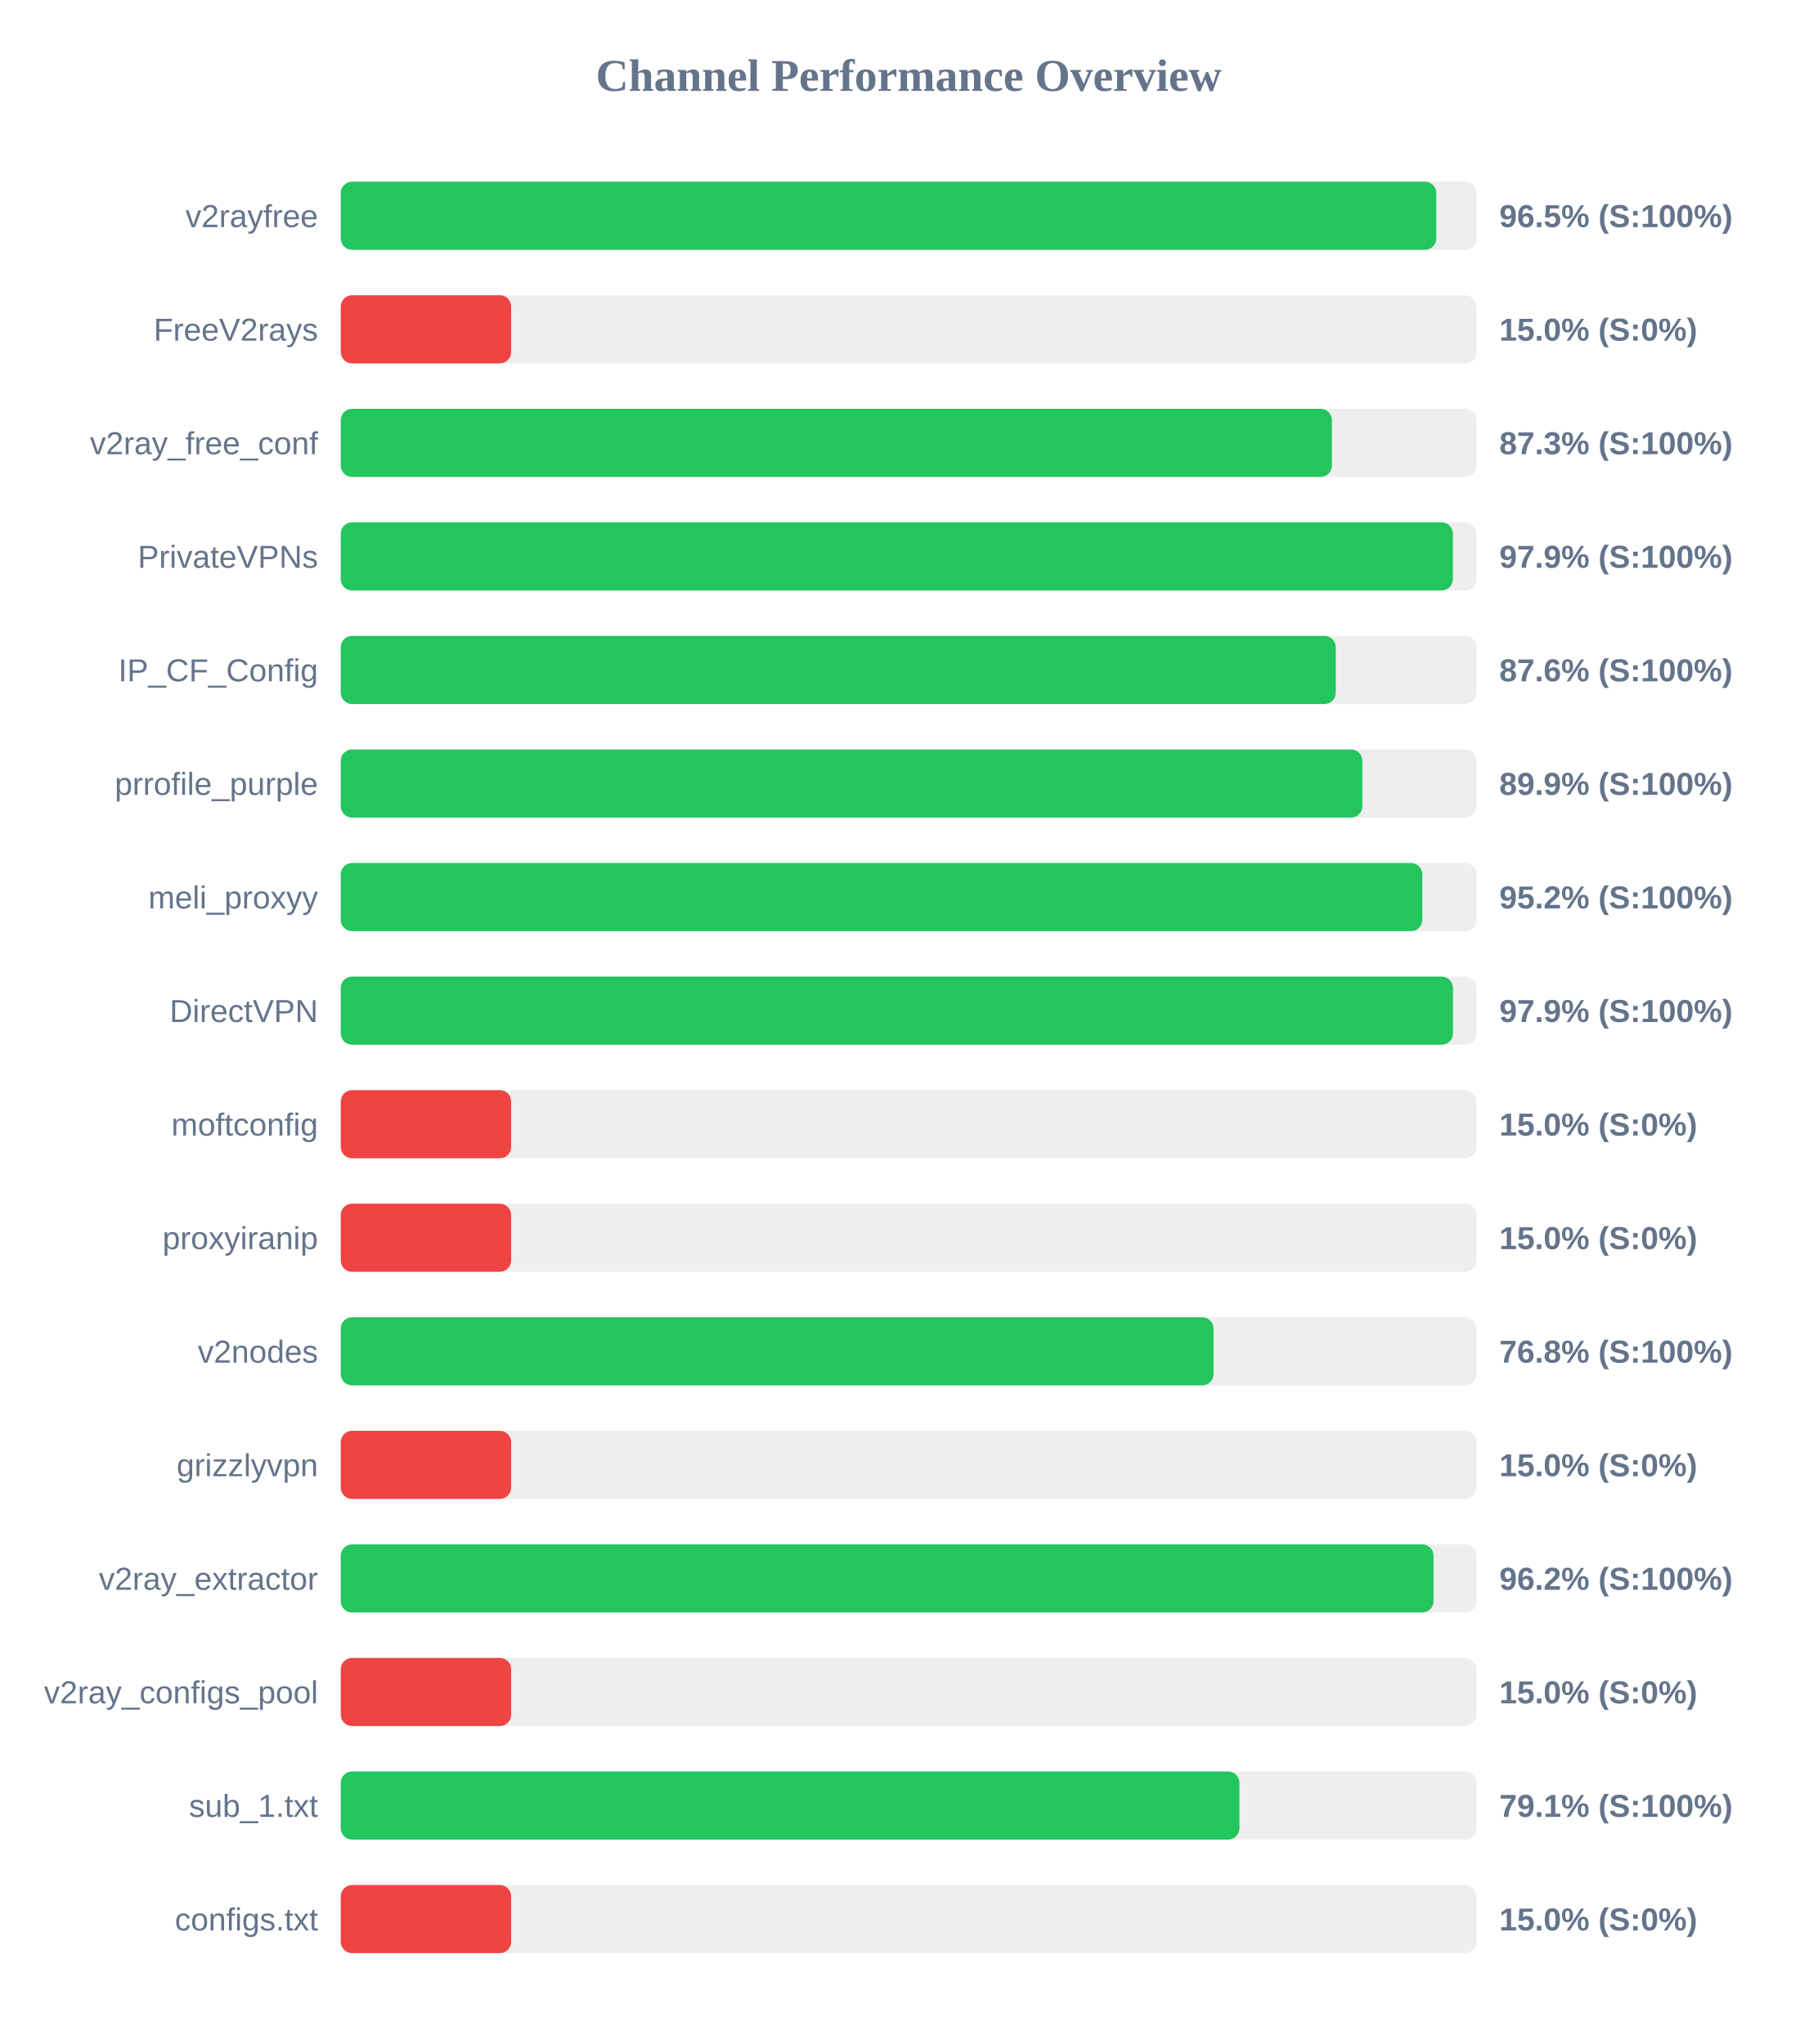
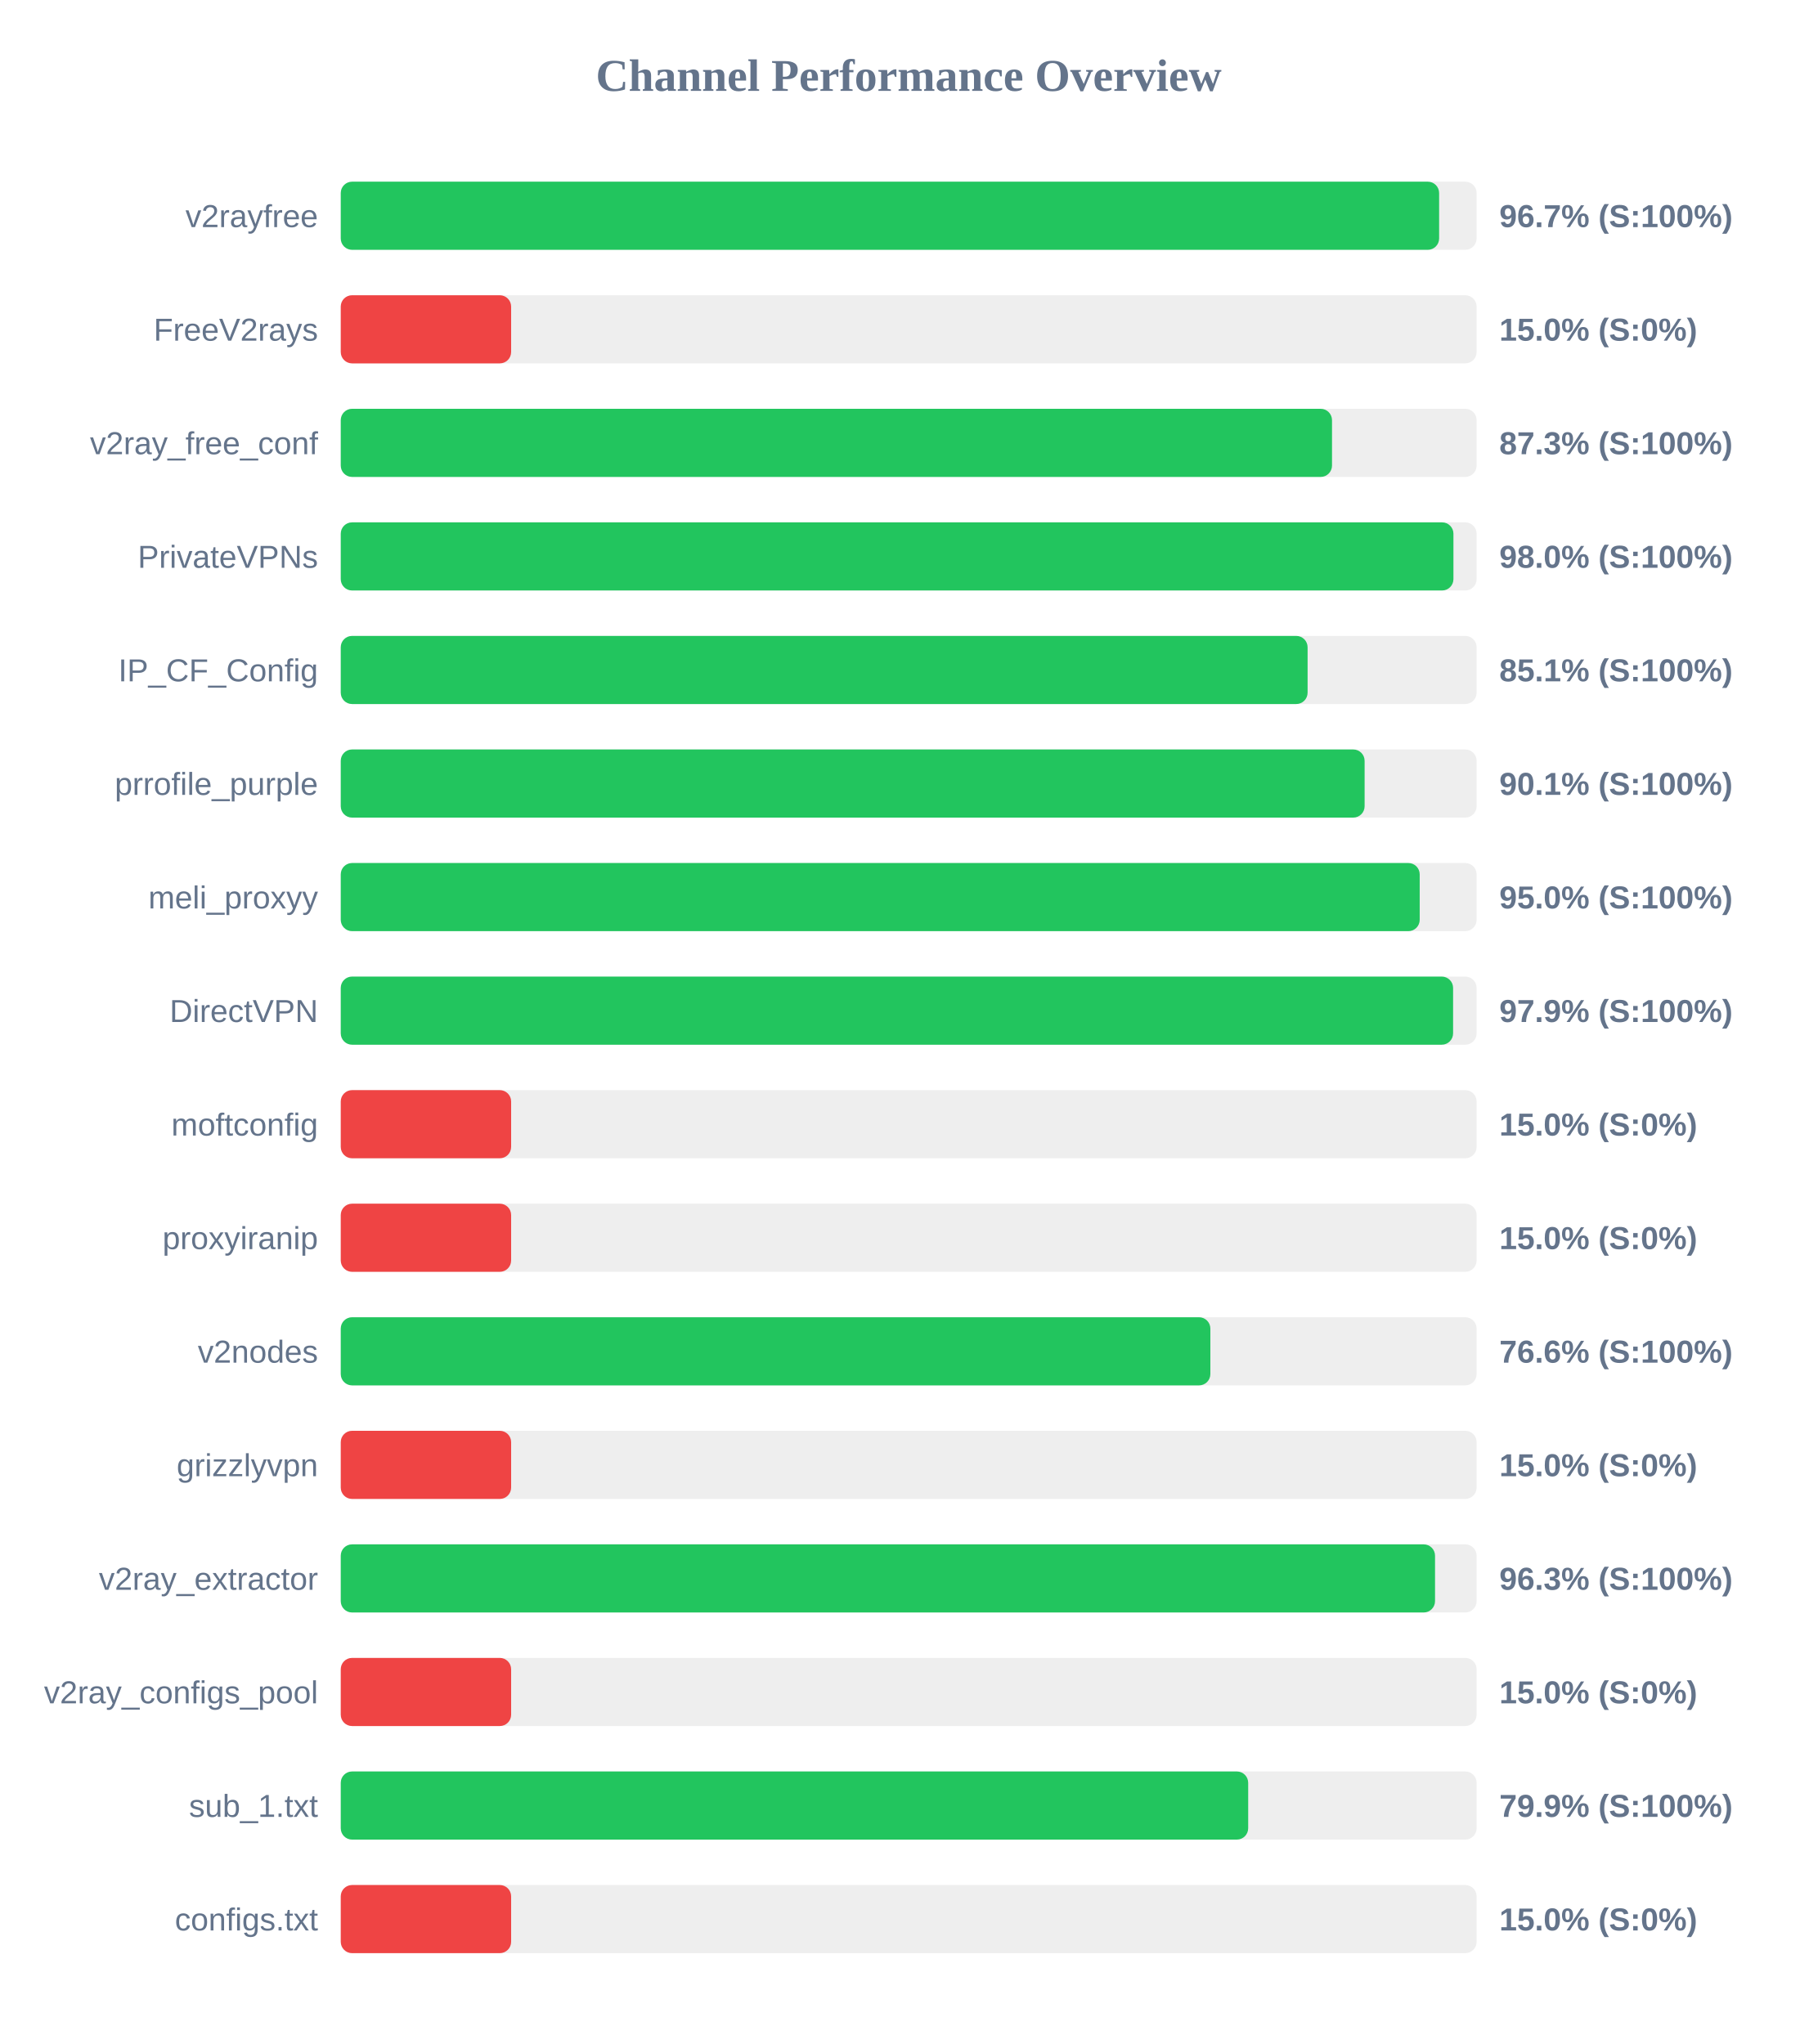
<svg xmlns="http://www.w3.org/2000/svg" width="800" height="900" version="1.1">
  <style>
        .row { font: 14px Arial; fill: #64748b; }
        .score { font: bold 14px Arial; fill: #64748b; }
    </style>
  <text x="400" y="40" text-anchor="middle" font-size="20px" font-weight="bold" fill="#64748b">Channel Performance Overview</text>
  <rect x="150" y="80" width="500" height="30" fill="#eee" rx="5" />
-   <rect x="150" y="80" width="482.25" height="30" fill="#22c55e" rx="5" />
+   <rect x="150" y="80" width="483.5" height="30" fill="#22c55e" rx="5" />
  <text x="140" y="100" text-anchor="end" class="row">v2rayfree</text>
-   <text x="660" y="100" text-anchor="start" class="score">96.5% (S:100%)</text>
+   <text x="660" y="100" text-anchor="start" class="score">96.7% (S:100%)</text>
  <rect x="150" y="130" width="500" height="30" fill="#eee" rx="5" />
  <rect x="150" y="130" width="75.0" height="30" fill="#ef4444" rx="5" />
  <text x="140" y="150" text-anchor="end" class="row">FreeV2rays</text>
  <text x="660" y="150" text-anchor="start" class="score">15.0% (S:0%)</text>
  <rect x="150" y="180" width="500" height="30" fill="#eee" rx="5" />
-   <rect x="150" y="180" width="436.3" height="30" fill="#22c55e" rx="5" />
+   <rect x="150" y="180" width="436.35" height="30" fill="#22c55e" rx="5" />
  <text x="140" y="200" text-anchor="end" class="row">v2ray_free_conf</text>
  <text x="660" y="200" text-anchor="start" class="score">87.3% (S:100%)</text>
  <rect x="150" y="230" width="500" height="30" fill="#eee" rx="5" />
-   <rect x="150" y="230" width="489.55" height="30" fill="#22c55e" rx="5" />
+   <rect x="150" y="230" width="489.8" height="30" fill="#22c55e" rx="5" />
  <text x="140" y="250" text-anchor="end" class="row">PrivateVPNs</text>
-   <text x="660" y="250" text-anchor="start" class="score">97.9% (S:100%)</text>
+   <text x="660" y="250" text-anchor="start" class="score">98.0% (S:100%)</text>
  <rect x="150" y="280" width="500" height="30" fill="#eee" rx="5" />
-   <rect x="150" y="280" width="438.0" height="30" fill="#22c55e" rx="5" />
+   <rect x="150" y="280" width="425.6" height="30" fill="#22c55e" rx="5" />
  <text x="140" y="300" text-anchor="end" class="row">IP_CF_Config</text>
-   <text x="660" y="300" text-anchor="start" class="score">87.6% (S:100%)</text>
+   <text x="660" y="300" text-anchor="start" class="score">85.1% (S:100%)</text>
  <rect x="150" y="330" width="500" height="30" fill="#eee" rx="5" />
-   <rect x="150" y="330" width="449.7" height="30" fill="#22c55e" rx="5" />
+   <rect x="150" y="330" width="450.7" height="30" fill="#22c55e" rx="5" />
  <text x="140" y="350" text-anchor="end" class="row">prrofile_purple</text>
-   <text x="660" y="350" text-anchor="start" class="score">89.9% (S:100%)</text>
+   <text x="660" y="350" text-anchor="start" class="score">90.1% (S:100%)</text>
  <rect x="150" y="380" width="500" height="30" fill="#eee" rx="5" />
-   <rect x="150" y="380" width="476.1" height="30" fill="#22c55e" rx="5" />
+   <rect x="150" y="380" width="474.95" height="30" fill="#22c55e" rx="5" />
  <text x="140" y="400" text-anchor="end" class="row">meli_proxyy</text>
-   <text x="660" y="400" text-anchor="start" class="score">95.2% (S:100%)</text>
+   <text x="660" y="400" text-anchor="start" class="score">95.0% (S:100%)</text>
  <rect x="150" y="430" width="500" height="30" fill="#eee" rx="5" />
-   <rect x="150" y="430" width="489.6" height="30" fill="#22c55e" rx="5" />
+   <rect x="150" y="430" width="489.65" height="30" fill="#22c55e" rx="5" />
  <text x="140" y="450" text-anchor="end" class="row">DirectVPN</text>
  <text x="660" y="450" text-anchor="start" class="score">97.9% (S:100%)</text>
  <rect x="150" y="480" width="500" height="30" fill="#eee" rx="5" />
  <rect x="150" y="480" width="75.0" height="30" fill="#ef4444" rx="5" />
  <text x="140" y="500" text-anchor="end" class="row">moftconfig</text>
  <text x="660" y="500" text-anchor="start" class="score">15.0% (S:0%)</text>
  <rect x="150" y="530" width="500" height="30" fill="#eee" rx="5" />
  <rect x="150" y="530" width="75.0" height="30" fill="#ef4444" rx="5" />
  <text x="140" y="550" text-anchor="end" class="row">proxyiranip</text>
  <text x="660" y="550" text-anchor="start" class="score">15.0% (S:0%)</text>
  <rect x="150" y="580" width="500" height="30" fill="#eee" rx="5" />
-   <rect x="150" y="580" width="384.2" height="30" fill="#22c55e" rx="5" />
+   <rect x="150" y="580" width="382.8" height="30" fill="#22c55e" rx="5" />
  <text x="140" y="600" text-anchor="end" class="row">v2nodes</text>
-   <text x="660" y="600" text-anchor="start" class="score">76.8% (S:100%)</text>
+   <text x="660" y="600" text-anchor="start" class="score">76.6% (S:100%)</text>
  <rect x="150" y="630" width="500" height="30" fill="#eee" rx="5" />
  <rect x="150" y="630" width="75.0" height="30" fill="#ef4444" rx="5" />
  <text x="140" y="650" text-anchor="end" class="row">grizzlyvpn</text>
  <text x="660" y="650" text-anchor="start" class="score">15.0% (S:0%)</text>
  <rect x="150" y="680" width="500" height="30" fill="#eee" rx="5" />
-   <rect x="150" y="680" width="481.05" height="30" fill="#22c55e" rx="5" />
+   <rect x="150" y="680" width="481.7" height="30" fill="#22c55e" rx="5" />
  <text x="140" y="700" text-anchor="end" class="row">v2ray_extractor</text>
-   <text x="660" y="700" text-anchor="start" class="score">96.2% (S:100%)</text>
+   <text x="660" y="700" text-anchor="start" class="score">96.3% (S:100%)</text>
  <rect x="150" y="730" width="500" height="30" fill="#eee" rx="5" />
  <rect x="150" y="730" width="75.0" height="30" fill="#ef4444" rx="5" />
  <text x="140" y="750" text-anchor="end" class="row">v2ray_configs_pool</text>
  <text x="660" y="750" text-anchor="start" class="score">15.0% (S:0%)</text>
  <rect x="150" y="780" width="500" height="30" fill="#eee" rx="5" />
-   <rect x="150" y="780" width="395.6" height="30" fill="#22c55e" rx="5" />
+   <rect x="150" y="780" width="399.45" height="30" fill="#22c55e" rx="5" />
  <text x="140" y="800" text-anchor="end" class="row">sub_1.txt</text>
-   <text x="660" y="800" text-anchor="start" class="score">79.1% (S:100%)</text>
+   <text x="660" y="800" text-anchor="start" class="score">79.9% (S:100%)</text>
  <rect x="150" y="830" width="500" height="30" fill="#eee" rx="5" />
  <rect x="150" y="830" width="75.0" height="30" fill="#ef4444" rx="5" />
  <text x="140" y="850" text-anchor="end" class="row">configs.txt</text>
  <text x="660" y="850" text-anchor="start" class="score">15.0% (S:0%)</text>
</svg>
